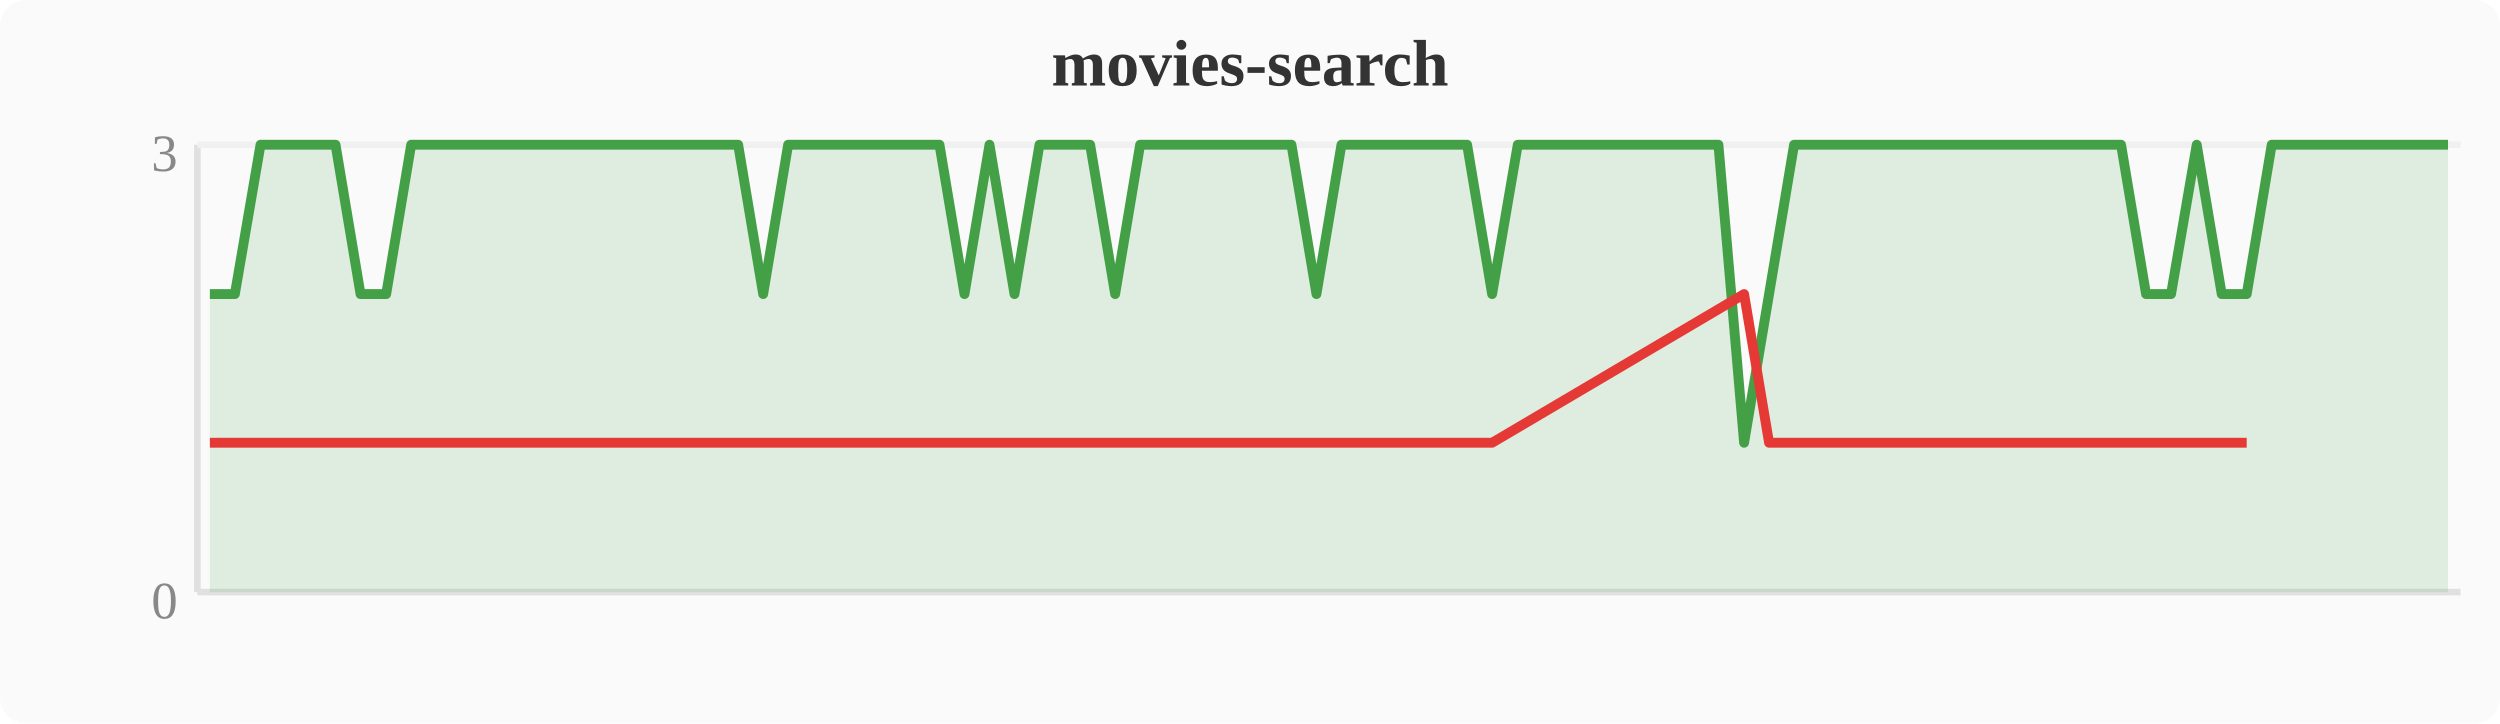
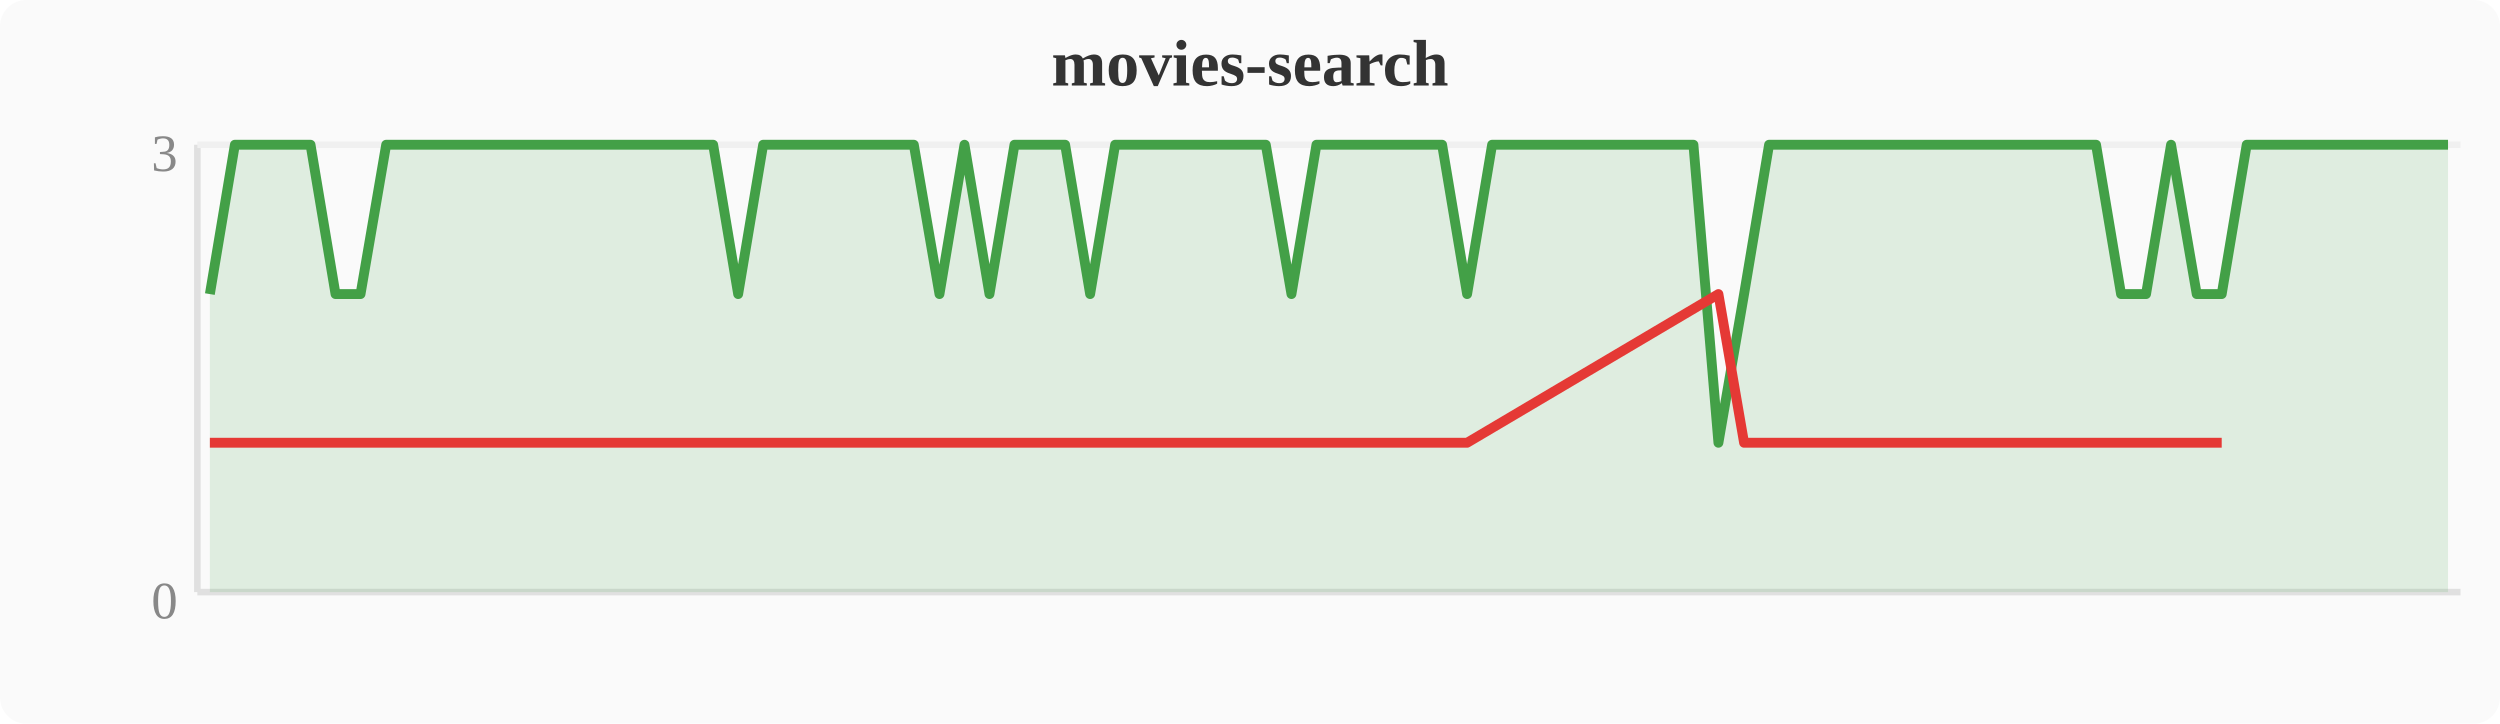
<svg xmlns="http://www.w3.org/2000/svg" width="380" height="110" viewBox="0 0 380 110">
  <rect width="380" height="110" fill="#fafafa" rx="4" />
  <text x="190" y="13" text-anchor="middle" font-size="10" font-weight="bold" fill="#333">movies-search</text>
  <line x1="30" y1="22" x2="30" y2="90" stroke="#e0e0e0" stroke-width="1" />
  <line x1="30" y1="90" x2="374" y2="90" stroke="#e0e0e0" stroke-width="1" />
  <line x1="30" y1="22" x2="374" y2="22" stroke="#f0f0f0" stroke-width="1" />
  <text x="27" y="94" text-anchor="end" font-size="8" fill="#888">0</text>
  <text x="27" y="26" text-anchor="end" font-size="8" fill="#888">3</text>
-   <polygon points="31.9,44.7 35.7,44.7 39.6,22.0 43.4,22.0 47.2,22.0 51.0,22.0 54.8,44.7 58.7,44.7 62.5,22.0 66.3,22.0 70.1,22.0 74.0,22.0 77.8,22.0 81.6,22.0 85.4,22.0 89.2,22.0 93.1,22.0 96.9,22.0 100.7,22.0 104.5,22.0 108.4,22.0 112.2,22.0 116.0,44.7 119.8,22.0 123.6,22.0 127.5,22.0 131.3,22.0 135.1,22.0 138.9,22.0 142.8,22.0 146.6,44.7 150.4,22.0 154.2,44.7 158.0,22.0 161.9,22.0 165.7,22.0 169.5,44.7 173.3,22.0 177.2,22.0 181.0,22.0 184.8,22.0 188.6,22.0 192.4,22.0 196.3,22.0 200.1,44.7 203.9,22.0 207.7,22.0 211.6,22.0 215.4,22.0 219.2,22.0 223.0,22.0 226.8,44.7 230.7,22.0 234.5,22.0 238.3,22.0 242.1,22.0 246.0,22.0 249.8,22.0 253.6,22.0 257.4,22.0 261.2,22.0 265.1,67.3 268.9,44.7 272.7,22.0 276.5,22.0 280.4,22.0 284.2,22.0 288.0,22.0 291.8,22.0 295.6,22.0 299.5,22.0 303.3,22.0 307.1,22.0 310.9,22.0 314.8,22.0 318.6,22.0 322.4,22.0 326.2,44.7 330.0,44.7 333.9,22.0 337.7,44.7 341.5,44.7 345.3,22.0 349.2,22.0 353.0,22.0 356.8,22.0 360.6,22.0 364.4,22.0 368.3,22.0 372.1,22.0 372.1,90 31.9,90" fill="#43a047" opacity="0.15" />
-   <polyline points="31.9,44.7 35.7,44.7 39.6,22.0 43.4,22.0 47.2,22.0 51.0,22.0 54.8,44.7 58.7,44.7 62.5,22.0 66.3,22.0 70.1,22.0 74.0,22.0 77.8,22.0 81.6,22.0 85.4,22.0 89.2,22.0 93.1,22.0 96.9,22.0 100.7,22.0 104.5,22.0 108.4,22.0 112.2,22.0 116.0,44.7 119.8,22.0 123.6,22.0 127.5,22.0 131.3,22.0 135.1,22.0 138.9,22.0 142.8,22.0 146.6,44.7 150.4,22.0 154.2,44.7 158.0,22.0 161.9,22.0 165.7,22.0 169.5,44.7 173.3,22.0 177.2,22.0 181.0,22.0 184.8,22.0 188.6,22.0 192.4,22.0 196.3,22.0 200.1,44.7 203.9,22.0 207.7,22.0 211.6,22.0 215.4,22.0 219.2,22.0 223.0,22.0 226.8,44.7 230.7,22.0 234.5,22.0 238.3,22.0 242.1,22.0 246.0,22.0 249.8,22.0 253.6,22.0 257.4,22.0 261.2,22.0 265.1,67.3 268.9,44.7 272.7,22.0 276.5,22.0 280.4,22.0 284.2,22.0 288.0,22.0 291.8,22.0 295.6,22.0 299.5,22.0 303.3,22.0 307.1,22.0 310.9,22.0 314.8,22.0 318.6,22.0 322.4,22.0 326.2,44.7 330.0,44.7 333.9,22.0 337.7,44.7 341.5,44.7 345.3,22.0 349.2,22.0 353.0,22.0 356.8,22.0 360.6,22.0 364.4,22.0 368.3,22.0 372.1,22.0" fill="none" stroke="#43a047" stroke-width="1.5" stroke-linejoin="round" />
-   <polyline points="31.9,67.3 35.7,67.3 54.8,67.3 58.7,67.3 116.0,67.3 146.6,67.3 154.2,67.3 169.5,67.3 200.1,67.3 226.8,67.3 265.1,44.7 268.9,67.3 326.2,67.3 330.0,67.3 337.7,67.3 341.5,67.3" fill="none" stroke="#e53935" stroke-width="1.5" stroke-linejoin="round" />
+   <polygon points="31.9,44.7 35.7,22.0 39.6,22.0 43.4,22.0 47.2,22.0 51.0,44.7 54.8,44.7 58.7,22.0 62.5,22.0 66.3,22.0 70.1,22.0 74.0,22.0 77.8,22.0 81.6,22.0 85.4,22.0 89.2,22.0 93.1,22.0 96.9,22.0 100.7,22.0 104.5,22.0 108.4,22.0 112.2,44.7 116.0,22.0 119.8,22.0 123.6,22.0 127.5,22.0 131.3,22.0 135.1,22.0 138.9,22.0 142.8,44.7 146.6,22.0 150.4,44.7 154.2,22.0 158.0,22.0 161.9,22.0 165.7,44.7 169.5,22.0 173.3,22.0 177.2,22.0 181.0,22.0 184.8,22.0 188.6,22.0 192.4,22.0 196.3,44.7 200.1,22.0 203.9,22.0 207.7,22.0 211.6,22.0 215.4,22.0 219.2,22.0 223.0,44.7 226.8,22.0 230.7,22.0 234.5,22.0 238.3,22.0 242.1,22.0 246.0,22.0 249.8,22.0 253.6,22.0 257.4,22.0 261.2,67.3 265.1,44.7 268.9,22.0 272.7,22.0 276.5,22.0 280.4,22.0 284.2,22.0 288.0,22.0 291.8,22.0 295.6,22.0 299.5,22.0 303.3,22.0 307.1,22.0 310.9,22.0 314.8,22.0 318.6,22.0 322.4,44.7 326.2,44.7 330.0,22.0 333.9,44.7 337.7,44.7 341.5,22.0 345.3,22.0 349.2,22.0 353.0,22.0 356.8,22.0 360.6,22.0 364.4,22.0 368.3,22.0 372.1,22.0 372.1,90 31.9,90" fill="#43a047" opacity="0.15" />
+   <polyline points="31.9,44.7 35.7,22.0 39.6,22.0 43.4,22.0 47.2,22.0 51.0,44.7 54.8,44.7 58.7,22.0 62.5,22.0 66.3,22.0 70.1,22.0 74.0,22.0 77.8,22.0 81.6,22.0 85.4,22.0 89.2,22.0 93.1,22.0 96.9,22.0 100.7,22.0 104.5,22.0 108.4,22.0 112.2,44.7 116.0,22.0 119.8,22.0 123.6,22.0 127.5,22.0 131.3,22.0 135.1,22.0 138.9,22.0 142.8,44.7 146.6,22.0 150.4,44.7 154.2,22.0 158.0,22.0 161.9,22.0 165.7,44.7 169.5,22.0 173.3,22.0 177.2,22.0 181.0,22.0 184.8,22.0 188.6,22.0 192.4,22.0 196.3,44.7 200.1,22.0 203.9,22.0 207.7,22.0 211.6,22.0 215.4,22.0 219.2,22.0 223.0,44.7 226.8,22.0 230.7,22.0 234.5,22.0 238.3,22.0 242.1,22.0 246.0,22.0 249.8,22.0 253.6,22.0 257.4,22.0 261.2,67.3 265.1,44.7 268.9,22.0 272.7,22.0 276.5,22.0 280.4,22.0 284.2,22.0 288.0,22.0 291.8,22.0 295.6,22.0 299.5,22.0 303.3,22.0 307.1,22.0 310.9,22.0 314.8,22.0 318.6,22.0 322.4,44.7 326.2,44.7 330.0,22.0 333.9,44.7 337.7,44.7 341.5,22.0 345.3,22.0 349.2,22.0 353.0,22.0 356.8,22.0 360.6,22.0 364.4,22.0 368.3,22.0 372.1,22.0" fill="none" stroke="#43a047" stroke-width="1.5" stroke-linejoin="round" />
+   <polyline points="31.9,67.3 51.0,67.3 54.8,67.3 112.2,67.3 142.8,67.3 150.4,67.3 165.7,67.3 196.3,67.3 223.0,67.3 261.2,44.7 265.1,67.3 322.4,67.3 326.2,67.3 333.9,67.3 337.7,67.3" fill="none" stroke="#e53935" stroke-width="1.5" stroke-linejoin="round" />
</svg>
